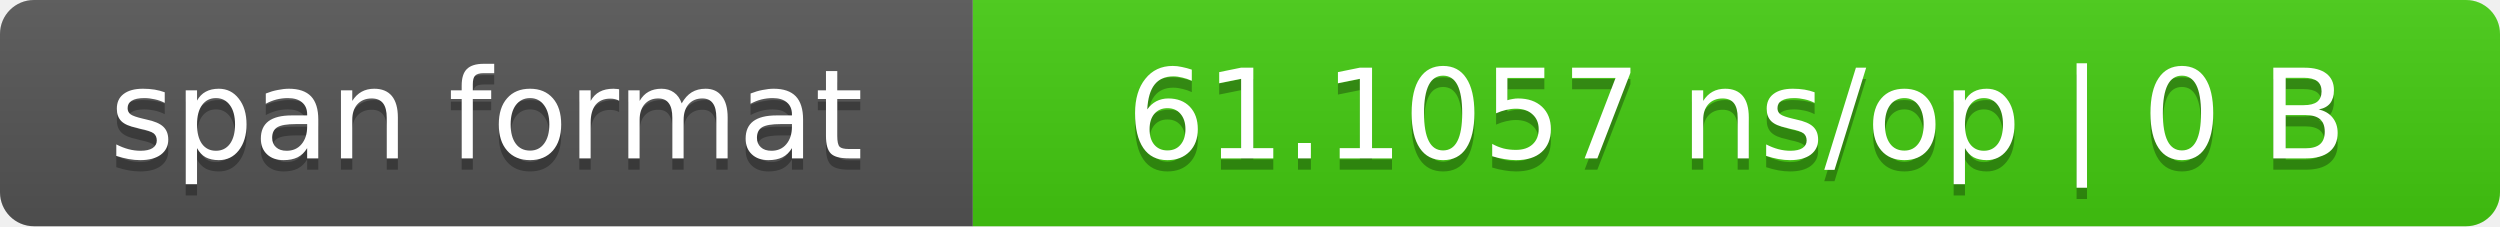
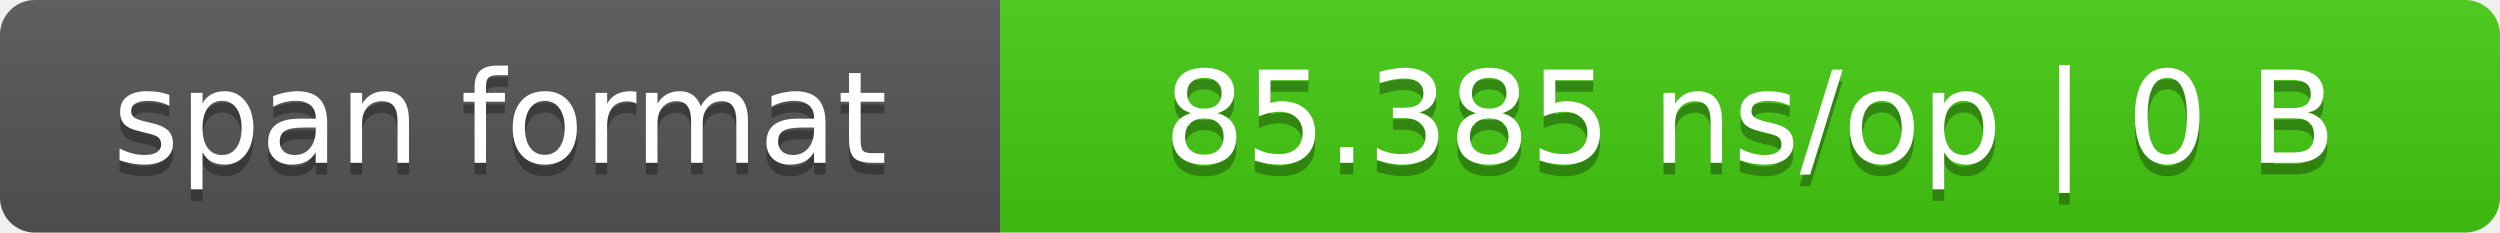
- <svg xmlns="http://www.w3.org/2000/svg" width="221" height="20" role="img" aria-label="span format: 61.1057 ns/op | 0 B">
+ <svg xmlns="http://www.w3.org/2000/svg" width="215" height="20" role="img" aria-label="span format: 85.385 ns/op | 0 B">
  <linearGradient id="s" x2="0" y2="100%">
    <stop offset="0" stop-color="#bbb" stop-opacity=".1" />
    <stop offset="1" stop-opacity=".1" />
  </linearGradient>
  <clipPath id="r">
-     <rect width="221" height="20" rx="3" fill="#fff" />
+     <rect width="215" height="20" rx="3" fill="#fff" />
  </clipPath>
  <g clip-path="url(#r)">
    <rect width="86" height="20" fill="#555" />
-     <rect x="86" width="135" height="20" fill="#4c1" />
-     <rect width="221" height="20" fill="url(#s)" />
+     <rect x="86" width="129" height="20" fill="#4c1" />
+     <rect width="215" height="20" fill="url(#s)" />
  </g>
  <g fill="#fff" text-anchor="middle" font-family="Verdana,DejaVu Sans,sans-serif" font-size="11">
    <text x="43.0" y="15" fill="#010101" fill-opacity=".3">span format</text>
    <text x="43.0" y="14">span format</text>
-     <text x="153.5" y="15" fill="#010101" fill-opacity=".3">61.1057 ns/op | 0 B</text>
-     <text x="153.5" y="14">61.1057 ns/op | 0 B</text>
+     <text x="150.5" y="15" fill="#010101" fill-opacity=".3">85.385 ns/op | 0 B</text>
+     <text x="150.5" y="14">85.385 ns/op | 0 B</text>
  </g>
</svg>
